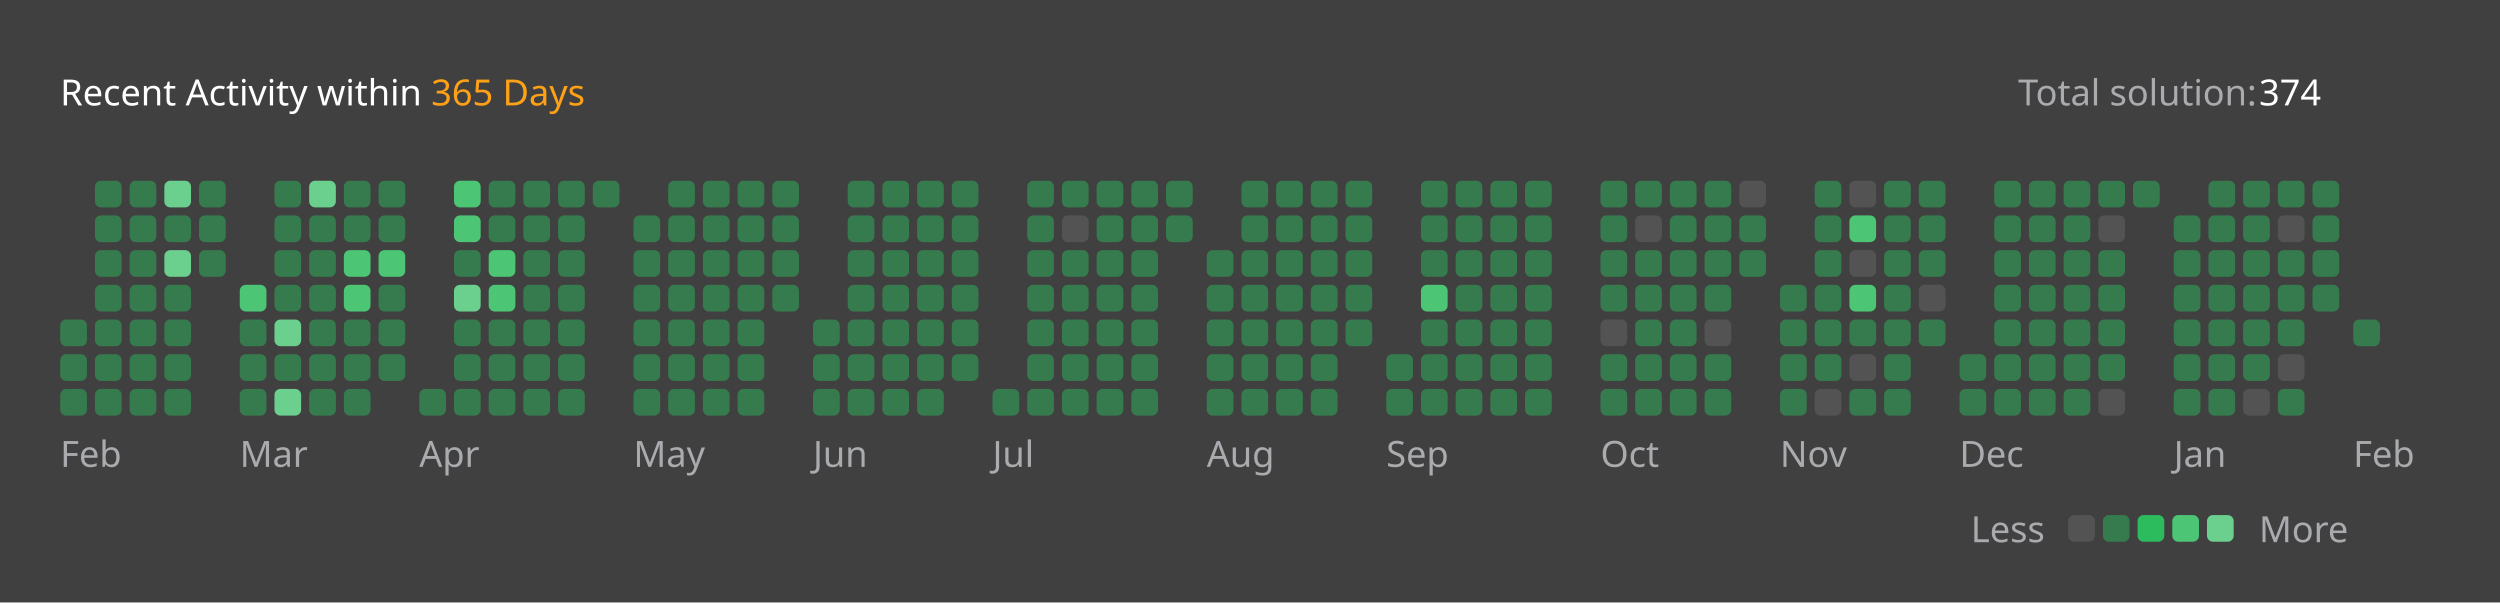
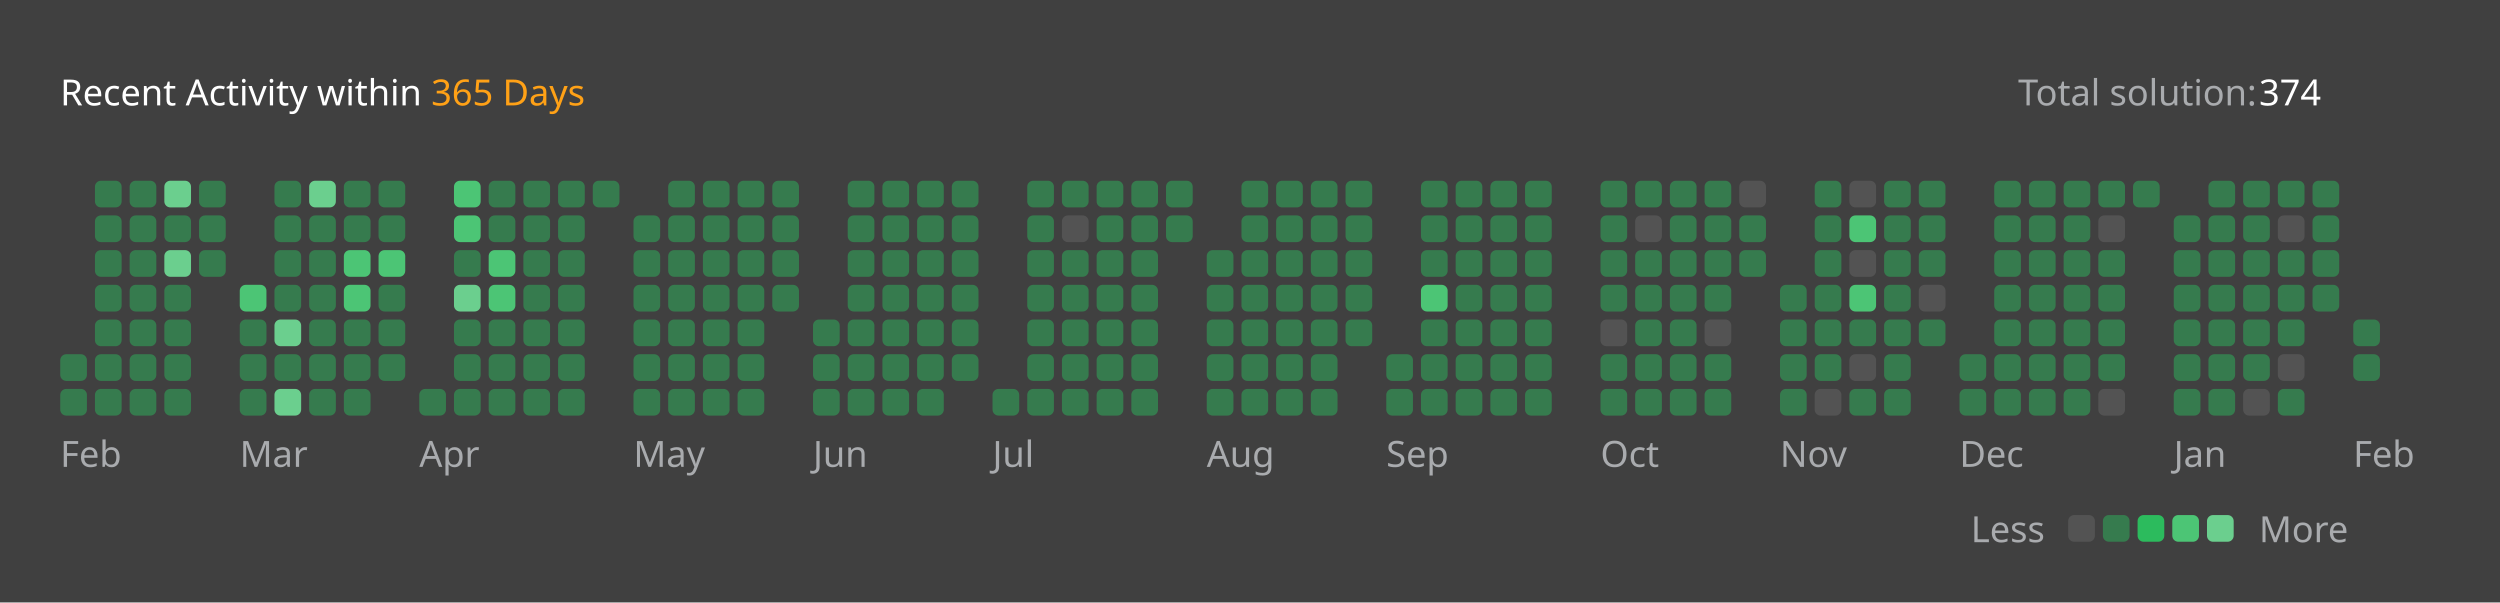
<svg xmlns="http://www.w3.org/2000/svg" version="1.1" height="200" width="830" viewBox="0 0 830 200">
  <style>*{font-family: "Segoe UI", Tahoma, Geneva, Verdana, sans-serif;}</style>
  <style>.title{font-weight: 500;font-size: 1rem;}</style>
  <style>.rotate-90{transform: rotate(-90deg);transform-origin: center;transform-box: fill-box;}</style>
  <style>.state{font-size: .75rem;}</style>
  <style>.light{color: #ffffff;fill: #ffffff;}</style>
  <style>.light-gray{color: #eff2f699;fill: #eff2f699;}</style>
  <style>.dark-gray{color: #ebebf54d;fill: #ebebf54d;}</style>
  <style>.gray{color: #747474;fill: #747474;}</style>
  <style>.orange{color: #ffa116;fill: #ffa116;}</style>
  <style>.background{color: #404040;fill: #404040;}</style>
  <style>.level-1-block{fill: #ffffff1a;}</style>
  <style>.level-2-block{fill: #2cb55d80;}</style>
  <style>.level-3-block{fill: #2cbb5dff;}</style>
  <style>.level-4-block{fill: #4cc575ff;}</style>
  <style>.level-5-block{fill: #6bcf8eff;}</style>
  <rect fill="#404040" x="0" y="0" width="830" height="200" rx="0.5rem" />
  <g text-anchor="start" text-decoration="1" class="title">
    <text x="20" y="35">
      <tspan class="light">Recent Activity within</tspan>
      <tspan class="orange">365 Days</tspan>
    </text>
  </g>
  <g class="state">
    <text x="670" y="35" class="light-gray"> Total solution: </text>
    <text x="750" y="35" class="light"> 374 </text>
    <text x="678.88" y="180" class="light-gray" text-anchor="end">Less</text>
    <rect x="686.64" y="171" width="8.86" height="8.86" rx="2" ry="2" class="level-1-block" />
    <rect x="698.16" y="171" width="8.86" height="8.86" rx="2" ry="2" class="level-2-block" />
    <rect x="709.68" y="171" width="8.86" height="8.86" rx="2" ry="2" class="level-3-block" />
    <rect x="721.2" y="171" width="8.86" height="8.86" rx="2" ry="2" class="level-4-block" />
    <rect x="732.72" y="171" width="8.86" height="8.86" rx="2" ry="2" class="level-5-block" />
    <text x="750" y="180" class="light-gray">More</text>
  </g>
  <g x="20" y="60">
    <g x="20" y="60">
      <g x="20.0" y="60">
-         <rect x="20.0" y="106.08" width="8.86" height="8.86" rx="2" ry="2" class="level-2-block" />
        <rect x="20.0" y="117.6" width="8.86" height="8.86" rx="2" ry="2" class="level-2-block" />
        <rect x="20.0" y="129.12" width="8.86" height="8.86" rx="2" ry="2" class="level-2-block" />
      </g>
      <g x="31.52" y="60">
        <rect x="31.52" y="60.0" width="8.86" height="8.86" rx="2" ry="2" class="level-2-block" />
        <rect x="31.52" y="71.52" width="8.86" height="8.86" rx="2" ry="2" class="level-2-block" />
        <rect x="31.52" y="83.04" width="8.86" height="8.86" rx="2" ry="2" class="level-2-block" />
        <rect x="31.52" y="94.56" width="8.86" height="8.86" rx="2" ry="2" class="level-2-block" />
        <rect x="31.52" y="106.08" width="8.86" height="8.86" rx="2" ry="2" class="level-2-block" />
        <rect x="31.52" y="117.6" width="8.86" height="8.86" rx="2" ry="2" class="level-2-block" />
        <rect x="31.52" y="129.12" width="8.86" height="8.86" rx="2" ry="2" class="level-2-block" />
      </g>
      <g x="43.04" y="60">
        <rect x="43.04" y="60.0" width="8.86" height="8.86" rx="2" ry="2" class="level-2-block" />
        <rect x="43.04" y="71.52" width="8.86" height="8.86" rx="2" ry="2" class="level-2-block" />
        <rect x="43.04" y="83.04" width="8.86" height="8.86" rx="2" ry="2" class="level-2-block" />
        <rect x="43.04" y="94.56" width="8.86" height="8.86" rx="2" ry="2" class="level-2-block" />
        <rect x="43.04" y="106.08" width="8.86" height="8.86" rx="2" ry="2" class="level-2-block" />
        <rect x="43.04" y="117.6" width="8.86" height="8.86" rx="2" ry="2" class="level-2-block" />
        <rect x="43.04" y="129.12" width="8.86" height="8.86" rx="2" ry="2" class="level-2-block" />
      </g>
      <g x="54.56" y="60">
        <rect x="54.56" y="60.0" width="8.86" height="8.86" rx="2" ry="2" class="level-5-block" />
        <rect x="54.56" y="71.52" width="8.86" height="8.86" rx="2" ry="2" class="level-2-block" />
        <rect x="54.56" y="83.04" width="8.86" height="8.86" rx="2" ry="2" class="level-5-block" />
        <rect x="54.56" y="94.56" width="8.86" height="8.86" rx="2" ry="2" class="level-2-block" />
        <rect x="54.56" y="106.08" width="8.86" height="8.86" rx="2" ry="2" class="level-2-block" />
        <rect x="54.56" y="117.6" width="8.86" height="8.86" rx="2" ry="2" class="level-2-block" />
        <rect x="54.56" y="129.12" width="8.86" height="8.86" rx="2" ry="2" class="level-2-block" />
      </g>
      <g x="66.08" y="60">
        <rect x="66.08" y="60.0" width="8.86" height="8.86" rx="2" ry="2" class="level-2-block" />
        <rect x="66.08" y="71.52" width="8.86" height="8.86" rx="2" ry="2" class="level-2-block" />
        <rect x="66.08" y="83.04" width="8.86" height="8.86" rx="2" ry="2" class="level-2-block" />
      </g>
      <text x="20.0" y="155" class="light-gray state">Feb</text>
    </g>
  </g>
  <g x="79.6" y="60">
    <g x="79.6" y="60">
      <g x="79.6" y="60">
        <rect x="79.6" y="94.56" width="8.86" height="8.86" rx="2" ry="2" class="level-4-block" />
        <rect x="79.6" y="106.08" width="8.86" height="8.86" rx="2" ry="2" class="level-2-block" />
        <rect x="79.6" y="117.6" width="8.86" height="8.86" rx="2" ry="2" class="level-2-block" />
        <rect x="79.6" y="129.12" width="8.86" height="8.86" rx="2" ry="2" class="level-2-block" />
      </g>
      <g x="91.12" y="60">
        <rect x="91.12" y="60.0" width="8.86" height="8.86" rx="2" ry="2" class="level-2-block" />
        <rect x="91.12" y="71.52" width="8.86" height="8.86" rx="2" ry="2" class="level-2-block" />
        <rect x="91.12" y="83.04" width="8.86" height="8.86" rx="2" ry="2" class="level-2-block" />
        <rect x="91.12" y="94.56" width="8.86" height="8.86" rx="2" ry="2" class="level-2-block" />
        <rect x="91.12" y="106.08" width="8.86" height="8.86" rx="2" ry="2" class="level-5-block" />
        <rect x="91.12" y="117.6" width="8.86" height="8.86" rx="2" ry="2" class="level-2-block" />
        <rect x="91.12" y="129.12" width="8.86" height="8.86" rx="2" ry="2" class="level-5-block" />
      </g>
      <g x="102.64" y="60">
        <rect x="102.64" y="60.0" width="8.86" height="8.86" rx="2" ry="2" class="level-5-block" />
        <rect x="102.64" y="71.52" width="8.86" height="8.86" rx="2" ry="2" class="level-2-block" />
        <rect x="102.64" y="83.04" width="8.86" height="8.86" rx="2" ry="2" class="level-2-block" />
        <rect x="102.64" y="94.56" width="8.86" height="8.86" rx="2" ry="2" class="level-2-block" />
        <rect x="102.64" y="106.08" width="8.86" height="8.86" rx="2" ry="2" class="level-2-block" />
        <rect x="102.64" y="117.6" width="8.86" height="8.86" rx="2" ry="2" class="level-2-block" />
        <rect x="102.64" y="129.12" width="8.86" height="8.86" rx="2" ry="2" class="level-2-block" />
      </g>
      <g x="114.16" y="60">
        <rect x="114.16" y="60.0" width="8.86" height="8.86" rx="2" ry="2" class="level-2-block" />
        <rect x="114.16" y="71.52" width="8.86" height="8.86" rx="2" ry="2" class="level-2-block" />
        <rect x="114.16" y="83.04" width="8.86" height="8.86" rx="2" ry="2" class="level-4-block" />
        <rect x="114.16" y="94.56" width="8.86" height="8.86" rx="2" ry="2" class="level-4-block" />
        <rect x="114.16" y="106.08" width="8.86" height="8.86" rx="2" ry="2" class="level-2-block" />
        <rect x="114.16" y="117.6" width="8.86" height="8.86" rx="2" ry="2" class="level-2-block" />
        <rect x="114.16" y="129.12" width="8.86" height="8.86" rx="2" ry="2" class="level-2-block" />
      </g>
      <g x="125.68" y="60">
        <rect x="125.68" y="60.0" width="8.86" height="8.86" rx="2" ry="2" class="level-2-block" />
        <rect x="125.68" y="71.52" width="8.86" height="8.86" rx="2" ry="2" class="level-2-block" />
        <rect x="125.68" y="83.04" width="8.86" height="8.86" rx="2" ry="2" class="level-4-block" />
        <rect x="125.68" y="94.56" width="8.86" height="8.86" rx="2" ry="2" class="level-2-block" />
        <rect x="125.68" y="106.08" width="8.86" height="8.86" rx="2" ry="2" class="level-2-block" />
        <rect x="125.68" y="117.6" width="8.86" height="8.86" rx="2" ry="2" class="level-2-block" />
      </g>
      <text x="79.6" y="155" class="light-gray state">Mar</text>
    </g>
  </g>
  <g x="139.2" y="60">
    <g x="139.2" y="60">
      <g x="139.2" y="60">
        <rect x="139.2" y="129.12" width="8.86" height="8.86" rx="2" ry="2" class="level-2-block" />
      </g>
      <g x="150.72" y="60">
        <rect x="150.72" y="60.0" width="8.86" height="8.86" rx="2" ry="2" class="level-4-block" />
        <rect x="150.72" y="71.52" width="8.86" height="8.86" rx="2" ry="2" class="level-4-block" />
        <rect x="150.72" y="83.04" width="8.86" height="8.86" rx="2" ry="2" class="level-2-block" />
        <rect x="150.72" y="94.56" width="8.86" height="8.86" rx="2" ry="2" class="level-5-block" />
        <rect x="150.72" y="106.08" width="8.86" height="8.86" rx="2" ry="2" class="level-2-block" />
        <rect x="150.72" y="117.6" width="8.86" height="8.86" rx="2" ry="2" class="level-2-block" />
        <rect x="150.72" y="129.12" width="8.86" height="8.86" rx="2" ry="2" class="level-2-block" />
      </g>
      <g x="162.24" y="60">
        <rect x="162.24" y="60.0" width="8.86" height="8.86" rx="2" ry="2" class="level-2-block" />
        <rect x="162.24" y="71.52" width="8.86" height="8.86" rx="2" ry="2" class="level-2-block" />
        <rect x="162.24" y="83.04" width="8.86" height="8.86" rx="2" ry="2" class="level-4-block" />
        <rect x="162.24" y="94.56" width="8.86" height="8.86" rx="2" ry="2" class="level-4-block" />
        <rect x="162.24" y="106.08" width="8.86" height="8.86" rx="2" ry="2" class="level-2-block" />
        <rect x="162.24" y="117.6" width="8.86" height="8.86" rx="2" ry="2" class="level-2-block" />
        <rect x="162.24" y="129.12" width="8.86" height="8.86" rx="2" ry="2" class="level-2-block" />
      </g>
      <g x="173.76" y="60">
        <rect x="173.76" y="60.0" width="8.86" height="8.86" rx="2" ry="2" class="level-2-block" />
        <rect x="173.76" y="71.52" width="8.86" height="8.86" rx="2" ry="2" class="level-2-block" />
        <rect x="173.76" y="83.04" width="8.86" height="8.86" rx="2" ry="2" class="level-2-block" />
        <rect x="173.76" y="94.56" width="8.86" height="8.86" rx="2" ry="2" class="level-2-block" />
        <rect x="173.76" y="106.08" width="8.86" height="8.86" rx="2" ry="2" class="level-2-block" />
        <rect x="173.76" y="117.6" width="8.86" height="8.86" rx="2" ry="2" class="level-2-block" />
        <rect x="173.76" y="129.12" width="8.86" height="8.86" rx="2" ry="2" class="level-2-block" />
      </g>
      <g x="185.28" y="60">
        <rect x="185.28" y="60.0" width="8.86" height="8.86" rx="2" ry="2" class="level-2-block" />
        <rect x="185.28" y="71.52" width="8.86" height="8.86" rx="2" ry="2" class="level-2-block" />
        <rect x="185.28" y="83.04" width="8.86" height="8.86" rx="2" ry="2" class="level-2-block" />
        <rect x="185.28" y="94.56" width="8.86" height="8.86" rx="2" ry="2" class="level-2-block" />
        <rect x="185.28" y="106.08" width="8.86" height="8.86" rx="2" ry="2" class="level-2-block" />
        <rect x="185.28" y="117.6" width="8.86" height="8.86" rx="2" ry="2" class="level-2-block" />
        <rect x="185.28" y="129.12" width="8.86" height="8.86" rx="2" ry="2" class="level-2-block" />
      </g>
      <g x="196.8" y="60">
        <rect x="196.8" y="60.0" width="8.86" height="8.86" rx="2" ry="2" class="level-2-block" />
      </g>
      <text x="139.2" y="155" class="light-gray state">Apr</text>
    </g>
  </g>
  <g x="210.32" y="60">
    <g x="210.32" y="60">
      <g x="210.32" y="60">
        <rect x="210.32" y="71.52" width="8.86" height="8.86" rx="2" ry="2" class="level-2-block" />
        <rect x="210.32" y="83.04" width="8.86" height="8.86" rx="2" ry="2" class="level-2-block" />
        <rect x="210.32" y="94.56" width="8.86" height="8.86" rx="2" ry="2" class="level-2-block" />
        <rect x="210.32" y="106.08" width="8.86" height="8.86" rx="2" ry="2" class="level-2-block" />
        <rect x="210.32" y="117.6" width="8.86" height="8.86" rx="2" ry="2" class="level-2-block" />
        <rect x="210.32" y="129.12" width="8.86" height="8.86" rx="2" ry="2" class="level-2-block" />
      </g>
      <g x="221.84" y="60">
        <rect x="221.84" y="60.0" width="8.86" height="8.86" rx="2" ry="2" class="level-2-block" />
        <rect x="221.84" y="71.52" width="8.86" height="8.86" rx="2" ry="2" class="level-2-block" />
        <rect x="221.84" y="83.04" width="8.86" height="8.86" rx="2" ry="2" class="level-2-block" />
        <rect x="221.84" y="94.56" width="8.86" height="8.86" rx="2" ry="2" class="level-2-block" />
        <rect x="221.84" y="106.08" width="8.86" height="8.86" rx="2" ry="2" class="level-2-block" />
        <rect x="221.84" y="117.6" width="8.86" height="8.86" rx="2" ry="2" class="level-2-block" />
        <rect x="221.84" y="129.12" width="8.86" height="8.86" rx="2" ry="2" class="level-2-block" />
      </g>
      <g x="233.36" y="60">
        <rect x="233.36" y="60.0" width="8.86" height="8.86" rx="2" ry="2" class="level-2-block" />
        <rect x="233.36" y="71.52" width="8.86" height="8.86" rx="2" ry="2" class="level-2-block" />
        <rect x="233.36" y="83.04" width="8.86" height="8.86" rx="2" ry="2" class="level-2-block" />
        <rect x="233.36" y="94.56" width="8.86" height="8.86" rx="2" ry="2" class="level-2-block" />
        <rect x="233.36" y="106.08" width="8.86" height="8.86" rx="2" ry="2" class="level-2-block" />
        <rect x="233.36" y="117.6" width="8.86" height="8.86" rx="2" ry="2" class="level-2-block" />
        <rect x="233.36" y="129.12" width="8.86" height="8.86" rx="2" ry="2" class="level-2-block" />
      </g>
      <g x="244.88" y="60">
        <rect x="244.88" y="60.0" width="8.86" height="8.86" rx="2" ry="2" class="level-2-block" />
        <rect x="244.88" y="71.52" width="8.86" height="8.86" rx="2" ry="2" class="level-2-block" />
        <rect x="244.88" y="83.04" width="8.86" height="8.86" rx="2" ry="2" class="level-2-block" />
        <rect x="244.88" y="94.56" width="8.86" height="8.86" rx="2" ry="2" class="level-2-block" />
        <rect x="244.88" y="106.08" width="8.86" height="8.86" rx="2" ry="2" class="level-2-block" />
        <rect x="244.88" y="117.6" width="8.86" height="8.86" rx="2" ry="2" class="level-2-block" />
        <rect x="244.88" y="129.12" width="8.86" height="8.86" rx="2" ry="2" class="level-2-block" />
      </g>
      <g x="256.4" y="60">
        <rect x="256.4" y="60.0" width="8.86" height="8.86" rx="2" ry="2" class="level-2-block" />
        <rect x="256.4" y="71.52" width="8.86" height="8.86" rx="2" ry="2" class="level-2-block" />
        <rect x="256.4" y="83.04" width="8.86" height="8.86" rx="2" ry="2" class="level-2-block" />
        <rect x="256.4" y="94.56" width="8.86" height="8.86" rx="2" ry="2" class="level-2-block" />
      </g>
      <text x="210.32" y="155" class="light-gray state">May</text>
    </g>
  </g>
  <g x="269.92" y="60">
    <g x="269.92" y="60">
      <g x="269.92" y="60">
        <rect x="269.92" y="106.08" width="8.86" height="8.86" rx="2" ry="2" class="level-2-block" />
        <rect x="269.92" y="117.6" width="8.86" height="8.86" rx="2" ry="2" class="level-2-block" />
        <rect x="269.92" y="129.12" width="8.86" height="8.86" rx="2" ry="2" class="level-2-block" />
      </g>
      <g x="281.44" y="60">
        <rect x="281.44" y="60.0" width="8.86" height="8.86" rx="2" ry="2" class="level-2-block" />
        <rect x="281.44" y="71.52" width="8.86" height="8.86" rx="2" ry="2" class="level-2-block" />
        <rect x="281.44" y="83.04" width="8.86" height="8.86" rx="2" ry="2" class="level-2-block" />
        <rect x="281.44" y="94.56" width="8.86" height="8.86" rx="2" ry="2" class="level-2-block" />
        <rect x="281.44" y="106.08" width="8.86" height="8.86" rx="2" ry="2" class="level-2-block" />
        <rect x="281.44" y="117.6" width="8.86" height="8.86" rx="2" ry="2" class="level-2-block" />
        <rect x="281.44" y="129.12" width="8.86" height="8.86" rx="2" ry="2" class="level-2-block" />
      </g>
      <g x="292.96" y="60">
        <rect x="292.96" y="60.0" width="8.86" height="8.86" rx="2" ry="2" class="level-2-block" />
        <rect x="292.96" y="71.52" width="8.86" height="8.86" rx="2" ry="2" class="level-2-block" />
        <rect x="292.96" y="83.04" width="8.86" height="8.86" rx="2" ry="2" class="level-2-block" />
        <rect x="292.96" y="94.56" width="8.86" height="8.86" rx="2" ry="2" class="level-2-block" />
        <rect x="292.96" y="106.08" width="8.86" height="8.86" rx="2" ry="2" class="level-2-block" />
        <rect x="292.96" y="117.6" width="8.86" height="8.86" rx="2" ry="2" class="level-2-block" />
        <rect x="292.96" y="129.12" width="8.86" height="8.86" rx="2" ry="2" class="level-2-block" />
      </g>
      <g x="304.48" y="60">
        <rect x="304.48" y="60.0" width="8.86" height="8.86" rx="2" ry="2" class="level-2-block" />
        <rect x="304.48" y="71.52" width="8.86" height="8.86" rx="2" ry="2" class="level-2-block" />
        <rect x="304.48" y="83.04" width="8.86" height="8.86" rx="2" ry="2" class="level-2-block" />
        <rect x="304.48" y="94.56" width="8.86" height="8.86" rx="2" ry="2" class="level-2-block" />
        <rect x="304.48" y="106.08" width="8.86" height="8.86" rx="2" ry="2" class="level-2-block" />
        <rect x="304.48" y="117.6" width="8.86" height="8.86" rx="2" ry="2" class="level-2-block" />
        <rect x="304.48" y="129.12" width="8.86" height="8.86" rx="2" ry="2" class="level-2-block" />
      </g>
      <g x="316" y="60">
        <rect x="316" y="60.0" width="8.86" height="8.86" rx="2" ry="2" class="level-2-block" />
        <rect x="316" y="71.52" width="8.86" height="8.86" rx="2" ry="2" class="level-2-block" />
        <rect x="316" y="83.04" width="8.86" height="8.86" rx="2" ry="2" class="level-2-block" />
        <rect x="316" y="94.56" width="8.86" height="8.86" rx="2" ry="2" class="level-2-block" />
        <rect x="316" y="106.08" width="8.86" height="8.86" rx="2" ry="2" class="level-2-block" />
        <rect x="316" y="117.6" width="8.86" height="8.86" rx="2" ry="2" class="level-2-block" />
      </g>
      <text x="269.92" y="155" class="light-gray state">Jun</text>
    </g>
  </g>
  <g x="329.52" y="60">
    <g x="329.52" y="60">
      <g x="329.52" y="60">
        <rect x="329.52" y="129.12" width="8.86" height="8.86" rx="2" ry="2" class="level-2-block" />
      </g>
      <g x="341.04" y="60">
        <rect x="341.04" y="60.0" width="8.86" height="8.86" rx="2" ry="2" class="level-2-block" />
        <rect x="341.04" y="71.52" width="8.86" height="8.86" rx="2" ry="2" class="level-2-block" />
        <rect x="341.04" y="83.04" width="8.86" height="8.86" rx="2" ry="2" class="level-2-block" />
        <rect x="341.04" y="94.56" width="8.86" height="8.86" rx="2" ry="2" class="level-2-block" />
        <rect x="341.04" y="106.08" width="8.86" height="8.86" rx="2" ry="2" class="level-2-block" />
        <rect x="341.04" y="117.6" width="8.86" height="8.86" rx="2" ry="2" class="level-2-block" />
        <rect x="341.04" y="129.12" width="8.86" height="8.86" rx="2" ry="2" class="level-2-block" />
      </g>
      <g x="352.56" y="60">
        <rect x="352.56" y="60.0" width="8.86" height="8.86" rx="2" ry="2" class="level-2-block" />
        <rect x="352.56" y="71.52" width="8.86" height="8.86" rx="2" ry="2" class="level-1-block" />
        <rect x="352.56" y="83.04" width="8.86" height="8.86" rx="2" ry="2" class="level-2-block" />
        <rect x="352.56" y="94.56" width="8.86" height="8.86" rx="2" ry="2" class="level-2-block" />
        <rect x="352.56" y="106.08" width="8.86" height="8.86" rx="2" ry="2" class="level-2-block" />
        <rect x="352.56" y="117.6" width="8.86" height="8.86" rx="2" ry="2" class="level-2-block" />
        <rect x="352.56" y="129.12" width="8.86" height="8.86" rx="2" ry="2" class="level-2-block" />
      </g>
      <g x="364.08" y="60">
        <rect x="364.08" y="60.0" width="8.86" height="8.86" rx="2" ry="2" class="level-2-block" />
        <rect x="364.08" y="71.52" width="8.86" height="8.86" rx="2" ry="2" class="level-2-block" />
        <rect x="364.08" y="83.04" width="8.86" height="8.86" rx="2" ry="2" class="level-2-block" />
        <rect x="364.08" y="94.56" width="8.86" height="8.86" rx="2" ry="2" class="level-2-block" />
        <rect x="364.08" y="106.08" width="8.86" height="8.86" rx="2" ry="2" class="level-2-block" />
        <rect x="364.08" y="117.6" width="8.86" height="8.86" rx="2" ry="2" class="level-2-block" />
        <rect x="364.08" y="129.12" width="8.86" height="8.86" rx="2" ry="2" class="level-2-block" />
      </g>
      <g x="375.6" y="60">
        <rect x="375.6" y="60.0" width="8.86" height="8.86" rx="2" ry="2" class="level-2-block" />
        <rect x="375.6" y="71.52" width="8.86" height="8.86" rx="2" ry="2" class="level-2-block" />
        <rect x="375.6" y="83.04" width="8.86" height="8.86" rx="2" ry="2" class="level-2-block" />
        <rect x="375.6" y="94.56" width="8.86" height="8.86" rx="2" ry="2" class="level-2-block" />
        <rect x="375.6" y="106.08" width="8.86" height="8.86" rx="2" ry="2" class="level-2-block" />
        <rect x="375.6" y="117.6" width="8.86" height="8.86" rx="2" ry="2" class="level-2-block" />
        <rect x="375.6" y="129.12" width="8.86" height="8.86" rx="2" ry="2" class="level-2-block" />
      </g>
      <g x="387.12" y="60">
        <rect x="387.12" y="60.0" width="8.86" height="8.86" rx="2" ry="2" class="level-2-block" />
        <rect x="387.12" y="71.52" width="8.86" height="8.86" rx="2" ry="2" class="level-2-block" />
      </g>
      <text x="329.52" y="155" class="light-gray state">Jul</text>
    </g>
  </g>
  <g x="400.64" y="60">
    <g x="400.64" y="60">
      <g x="400.64" y="60">
        <rect x="400.64" y="83.04" width="8.86" height="8.86" rx="2" ry="2" class="level-2-block" />
        <rect x="400.64" y="94.56" width="8.86" height="8.86" rx="2" ry="2" class="level-2-block" />
        <rect x="400.64" y="106.08" width="8.86" height="8.86" rx="2" ry="2" class="level-2-block" />
        <rect x="400.64" y="117.6" width="8.86" height="8.86" rx="2" ry="2" class="level-2-block" />
        <rect x="400.64" y="129.12" width="8.86" height="8.86" rx="2" ry="2" class="level-2-block" />
      </g>
      <g x="412.16" y="60">
        <rect x="412.16" y="60.0" width="8.86" height="8.86" rx="2" ry="2" class="level-2-block" />
        <rect x="412.16" y="71.52" width="8.86" height="8.86" rx="2" ry="2" class="level-2-block" />
        <rect x="412.16" y="83.04" width="8.86" height="8.86" rx="2" ry="2" class="level-2-block" />
        <rect x="412.16" y="94.56" width="8.86" height="8.86" rx="2" ry="2" class="level-2-block" />
        <rect x="412.16" y="106.08" width="8.86" height="8.86" rx="2" ry="2" class="level-2-block" />
        <rect x="412.16" y="117.6" width="8.86" height="8.86" rx="2" ry="2" class="level-2-block" />
        <rect x="412.16" y="129.12" width="8.86" height="8.86" rx="2" ry="2" class="level-2-block" />
      </g>
      <g x="423.68" y="60">
        <rect x="423.68" y="60.0" width="8.86" height="8.86" rx="2" ry="2" class="level-2-block" />
        <rect x="423.68" y="71.52" width="8.86" height="8.86" rx="2" ry="2" class="level-2-block" />
        <rect x="423.68" y="83.04" width="8.86" height="8.86" rx="2" ry="2" class="level-2-block" />
        <rect x="423.68" y="94.56" width="8.86" height="8.86" rx="2" ry="2" class="level-2-block" />
        <rect x="423.68" y="106.08" width="8.86" height="8.86" rx="2" ry="2" class="level-2-block" />
        <rect x="423.68" y="117.6" width="8.86" height="8.86" rx="2" ry="2" class="level-2-block" />
        <rect x="423.68" y="129.12" width="8.86" height="8.86" rx="2" ry="2" class="level-2-block" />
      </g>
      <g x="435.2" y="60">
        <rect x="435.2" y="60.0" width="8.86" height="8.86" rx="2" ry="2" class="level-2-block" />
        <rect x="435.2" y="71.52" width="8.86" height="8.86" rx="2" ry="2" class="level-2-block" />
        <rect x="435.2" y="83.04" width="8.86" height="8.86" rx="2" ry="2" class="level-2-block" />
        <rect x="435.2" y="94.56" width="8.86" height="8.86" rx="2" ry="2" class="level-2-block" />
        <rect x="435.2" y="106.08" width="8.86" height="8.86" rx="2" ry="2" class="level-2-block" />
        <rect x="435.2" y="117.6" width="8.86" height="8.86" rx="2" ry="2" class="level-2-block" />
        <rect x="435.2" y="129.12" width="8.86" height="8.86" rx="2" ry="2" class="level-2-block" />
      </g>
      <g x="446.72" y="60">
        <rect x="446.72" y="60.0" width="8.86" height="8.86" rx="2" ry="2" class="level-2-block" />
        <rect x="446.72" y="71.52" width="8.86" height="8.86" rx="2" ry="2" class="level-2-block" />
        <rect x="446.72" y="83.04" width="8.86" height="8.86" rx="2" ry="2" class="level-2-block" />
        <rect x="446.72" y="94.56" width="8.86" height="8.86" rx="2" ry="2" class="level-2-block" />
        <rect x="446.72" y="106.08" width="8.86" height="8.86" rx="2" ry="2" class="level-2-block" />
      </g>
      <text x="400.64" y="155" class="light-gray state">Aug</text>
    </g>
  </g>
  <g x="460.24" y="60">
    <g x="460.24" y="60">
      <g x="460.24" y="60">
        <rect x="460.24" y="117.6" width="8.86" height="8.86" rx="2" ry="2" class="level-2-block" />
        <rect x="460.24" y="129.12" width="8.86" height="8.86" rx="2" ry="2" class="level-2-block" />
      </g>
      <g x="471.76" y="60">
        <rect x="471.76" y="60.0" width="8.86" height="8.86" rx="2" ry="2" class="level-2-block" />
        <rect x="471.76" y="71.52" width="8.86" height="8.86" rx="2" ry="2" class="level-2-block" />
        <rect x="471.76" y="83.04" width="8.86" height="8.86" rx="2" ry="2" class="level-2-block" />
        <rect x="471.76" y="94.56" width="8.86" height="8.86" rx="2" ry="2" class="level-4-block" />
        <rect x="471.76" y="106.08" width="8.86" height="8.86" rx="2" ry="2" class="level-2-block" />
        <rect x="471.76" y="117.6" width="8.86" height="8.86" rx="2" ry="2" class="level-2-block" />
        <rect x="471.76" y="129.12" width="8.86" height="8.86" rx="2" ry="2" class="level-2-block" />
      </g>
      <g x="483.28" y="60">
        <rect x="483.28" y="60.0" width="8.86" height="8.86" rx="2" ry="2" class="level-2-block" />
        <rect x="483.28" y="71.52" width="8.86" height="8.86" rx="2" ry="2" class="level-2-block" />
        <rect x="483.28" y="83.04" width="8.86" height="8.86" rx="2" ry="2" class="level-2-block" />
        <rect x="483.28" y="94.56" width="8.86" height="8.86" rx="2" ry="2" class="level-2-block" />
        <rect x="483.28" y="106.08" width="8.86" height="8.86" rx="2" ry="2" class="level-2-block" />
        <rect x="483.28" y="117.6" width="8.86" height="8.86" rx="2" ry="2" class="level-2-block" />
        <rect x="483.28" y="129.12" width="8.86" height="8.86" rx="2" ry="2" class="level-2-block" />
      </g>
      <g x="494.8" y="60">
        <rect x="494.8" y="60.0" width="8.86" height="8.86" rx="2" ry="2" class="level-2-block" />
        <rect x="494.8" y="71.52" width="8.86" height="8.86" rx="2" ry="2" class="level-2-block" />
        <rect x="494.8" y="83.04" width="8.86" height="8.86" rx="2" ry="2" class="level-2-block" />
        <rect x="494.8" y="94.56" width="8.86" height="8.86" rx="2" ry="2" class="level-2-block" />
        <rect x="494.8" y="106.08" width="8.86" height="8.86" rx="2" ry="2" class="level-2-block" />
        <rect x="494.8" y="117.6" width="8.86" height="8.86" rx="2" ry="2" class="level-2-block" />
        <rect x="494.8" y="129.12" width="8.86" height="8.86" rx="2" ry="2" class="level-2-block" />
      </g>
      <g x="506.32" y="60">
        <rect x="506.32" y="60.0" width="8.86" height="8.86" rx="2" ry="2" class="level-2-block" />
        <rect x="506.32" y="71.52" width="8.86" height="8.86" rx="2" ry="2" class="level-2-block" />
        <rect x="506.32" y="83.04" width="8.86" height="8.86" rx="2" ry="2" class="level-2-block" />
        <rect x="506.32" y="94.56" width="8.86" height="8.86" rx="2" ry="2" class="level-2-block" />
        <rect x="506.32" y="106.08" width="8.86" height="8.86" rx="2" ry="2" class="level-2-block" />
        <rect x="506.32" y="117.6" width="8.86" height="8.86" rx="2" ry="2" class="level-2-block" />
        <rect x="506.32" y="129.12" width="8.86" height="8.86" rx="2" ry="2" class="level-2-block" />
      </g>
      <text x="460.24" y="155" class="light-gray state">Sep</text>
    </g>
  </g>
  <g x="531.36" y="60">
    <g x="531.36" y="60">
      <g x="531.36" y="60">
        <rect x="531.36" y="60.0" width="8.86" height="8.86" rx="2" ry="2" class="level-2-block" />
        <rect x="531.36" y="71.52" width="8.86" height="8.86" rx="2" ry="2" class="level-2-block" />
        <rect x="531.36" y="83.04" width="8.86" height="8.86" rx="2" ry="2" class="level-2-block" />
        <rect x="531.36" y="94.56" width="8.86" height="8.86" rx="2" ry="2" class="level-2-block" />
        <rect x="531.36" y="106.08" width="8.86" height="8.86" rx="2" ry="2" class="level-1-block" />
        <rect x="531.36" y="117.6" width="8.86" height="8.86" rx="2" ry="2" class="level-2-block" />
        <rect x="531.36" y="129.12" width="8.86" height="8.86" rx="2" ry="2" class="level-2-block" />
      </g>
      <g x="542.88" y="60">
        <rect x="542.88" y="60.0" width="8.86" height="8.86" rx="2" ry="2" class="level-2-block" />
        <rect x="542.88" y="71.52" width="8.86" height="8.86" rx="2" ry="2" class="level-1-block" />
        <rect x="542.88" y="83.04" width="8.86" height="8.86" rx="2" ry="2" class="level-2-block" />
        <rect x="542.88" y="94.56" width="8.86" height="8.86" rx="2" ry="2" class="level-2-block" />
        <rect x="542.88" y="106.08" width="8.86" height="8.86" rx="2" ry="2" class="level-2-block" />
        <rect x="542.88" y="117.6" width="8.86" height="8.86" rx="2" ry="2" class="level-2-block" />
        <rect x="542.88" y="129.12" width="8.86" height="8.86" rx="2" ry="2" class="level-2-block" />
      </g>
      <g x="554.4" y="60">
        <rect x="554.4" y="60.0" width="8.86" height="8.86" rx="2" ry="2" class="level-2-block" />
        <rect x="554.4" y="71.52" width="8.86" height="8.86" rx="2" ry="2" class="level-2-block" />
        <rect x="554.4" y="83.04" width="8.86" height="8.86" rx="2" ry="2" class="level-2-block" />
        <rect x="554.4" y="94.56" width="8.86" height="8.86" rx="2" ry="2" class="level-2-block" />
        <rect x="554.4" y="106.08" width="8.86" height="8.86" rx="2" ry="2" class="level-2-block" />
        <rect x="554.4" y="117.6" width="8.86" height="8.86" rx="2" ry="2" class="level-2-block" />
        <rect x="554.4" y="129.12" width="8.86" height="8.86" rx="2" ry="2" class="level-2-block" />
      </g>
      <g x="565.92" y="60">
        <rect x="565.92" y="60.0" width="8.86" height="8.86" rx="2" ry="2" class="level-2-block" />
        <rect x="565.92" y="71.52" width="8.86" height="8.86" rx="2" ry="2" class="level-2-block" />
        <rect x="565.92" y="83.04" width="8.86" height="8.86" rx="2" ry="2" class="level-2-block" />
        <rect x="565.92" y="94.56" width="8.86" height="8.86" rx="2" ry="2" class="level-2-block" />
        <rect x="565.92" y="106.08" width="8.86" height="8.86" rx="2" ry="2" class="level-1-block" />
        <rect x="565.92" y="117.6" width="8.86" height="8.86" rx="2" ry="2" class="level-2-block" />
        <rect x="565.92" y="129.12" width="8.86" height="8.86" rx="2" ry="2" class="level-2-block" />
      </g>
      <g x="577.44" y="60">
        <rect x="577.44" y="60.0" width="8.86" height="8.86" rx="2" ry="2" class="level-1-block" />
        <rect x="577.44" y="71.52" width="8.86" height="8.86" rx="2" ry="2" class="level-2-block" />
        <rect x="577.44" y="83.04" width="8.86" height="8.86" rx="2" ry="2" class="level-2-block" />
      </g>
      <text x="531.36" y="155" class="light-gray state">Oct</text>
    </g>
  </g>
  <g x="590.96" y="60">
    <g x="590.96" y="60">
      <g x="590.96" y="60">
        <rect x="590.96" y="94.56" width="8.86" height="8.86" rx="2" ry="2" class="level-2-block" />
        <rect x="590.96" y="106.08" width="8.86" height="8.86" rx="2" ry="2" class="level-2-block" />
        <rect x="590.96" y="117.6" width="8.86" height="8.86" rx="2" ry="2" class="level-2-block" />
        <rect x="590.96" y="129.12" width="8.86" height="8.86" rx="2" ry="2" class="level-2-block" />
      </g>
      <g x="602.48" y="60">
        <rect x="602.48" y="60.0" width="8.86" height="8.86" rx="2" ry="2" class="level-2-block" />
        <rect x="602.48" y="71.52" width="8.86" height="8.86" rx="2" ry="2" class="level-2-block" />
        <rect x="602.48" y="83.04" width="8.86" height="8.86" rx="2" ry="2" class="level-2-block" />
        <rect x="602.48" y="94.56" width="8.86" height="8.86" rx="2" ry="2" class="level-2-block" />
        <rect x="602.48" y="106.08" width="8.86" height="8.86" rx="2" ry="2" class="level-2-block" />
        <rect x="602.48" y="117.6" width="8.86" height="8.86" rx="2" ry="2" class="level-2-block" />
        <rect x="602.48" y="129.12" width="8.86" height="8.86" rx="2" ry="2" class="level-1-block" />
      </g>
      <g x="614.0" y="60">
        <rect x="614.0" y="60.0" width="8.86" height="8.86" rx="2" ry="2" class="level-1-block" />
        <rect x="614.0" y="71.52" width="8.86" height="8.86" rx="2" ry="2" class="level-4-block" />
        <rect x="614.0" y="83.04" width="8.86" height="8.86" rx="2" ry="2" class="level-1-block" />
        <rect x="614.0" y="94.56" width="8.86" height="8.86" rx="2" ry="2" class="level-4-block" />
        <rect x="614.0" y="106.08" width="8.86" height="8.86" rx="2" ry="2" class="level-2-block" />
        <rect x="614.0" y="117.6" width="8.86" height="8.86" rx="2" ry="2" class="level-1-block" />
        <rect x="614.0" y="129.12" width="8.86" height="8.86" rx="2" ry="2" class="level-2-block" />
      </g>
      <g x="625.52" y="60">
        <rect x="625.52" y="60.0" width="8.86" height="8.86" rx="2" ry="2" class="level-2-block" />
        <rect x="625.52" y="71.52" width="8.86" height="8.86" rx="2" ry="2" class="level-2-block" />
        <rect x="625.52" y="83.04" width="8.86" height="8.86" rx="2" ry="2" class="level-2-block" />
        <rect x="625.52" y="94.56" width="8.86" height="8.86" rx="2" ry="2" class="level-2-block" />
        <rect x="625.52" y="106.08" width="8.86" height="8.86" rx="2" ry="2" class="level-2-block" />
        <rect x="625.52" y="117.6" width="8.86" height="8.86" rx="2" ry="2" class="level-2-block" />
        <rect x="625.52" y="129.12" width="8.86" height="8.86" rx="2" ry="2" class="level-2-block" />
      </g>
      <g x="637.04" y="60">
        <rect x="637.04" y="60.0" width="8.86" height="8.86" rx="2" ry="2" class="level-2-block" />
        <rect x="637.04" y="71.52" width="8.86" height="8.86" rx="2" ry="2" class="level-2-block" />
        <rect x="637.04" y="83.04" width="8.86" height="8.86" rx="2" ry="2" class="level-2-block" />
        <rect x="637.04" y="94.56" width="8.86" height="8.86" rx="2" ry="2" class="level-1-block" />
        <rect x="637.04" y="106.08" width="8.86" height="8.86" rx="2" ry="2" class="level-2-block" />
      </g>
      <text x="590.96" y="155" class="light-gray state">Nov</text>
    </g>
  </g>
  <g x="650.56" y="60">
    <g x="650.56" y="60">
      <g x="650.56" y="60">
        <rect x="650.56" y="117.6" width="8.86" height="8.86" rx="2" ry="2" class="level-2-block" />
        <rect x="650.56" y="129.12" width="8.86" height="8.86" rx="2" ry="2" class="level-2-block" />
      </g>
      <g x="662.08" y="60">
        <rect x="662.08" y="60.0" width="8.86" height="8.86" rx="2" ry="2" class="level-2-block" />
        <rect x="662.08" y="71.52" width="8.86" height="8.86" rx="2" ry="2" class="level-2-block" />
        <rect x="662.08" y="83.04" width="8.86" height="8.86" rx="2" ry="2" class="level-2-block" />
        <rect x="662.08" y="94.56" width="8.86" height="8.86" rx="2" ry="2" class="level-2-block" />
        <rect x="662.08" y="106.08" width="8.86" height="8.86" rx="2" ry="2" class="level-2-block" />
        <rect x="662.08" y="117.6" width="8.86" height="8.86" rx="2" ry="2" class="level-2-block" />
        <rect x="662.08" y="129.12" width="8.86" height="8.86" rx="2" ry="2" class="level-2-block" />
      </g>
      <g x="673.6" y="60">
        <rect x="673.6" y="60.0" width="8.86" height="8.86" rx="2" ry="2" class="level-2-block" />
        <rect x="673.6" y="71.52" width="8.86" height="8.86" rx="2" ry="2" class="level-2-block" />
        <rect x="673.6" y="83.04" width="8.86" height="8.86" rx="2" ry="2" class="level-2-block" />
        <rect x="673.6" y="94.56" width="8.86" height="8.86" rx="2" ry="2" class="level-2-block" />
        <rect x="673.6" y="106.08" width="8.86" height="8.86" rx="2" ry="2" class="level-2-block" />
        <rect x="673.6" y="117.6" width="8.86" height="8.86" rx="2" ry="2" class="level-2-block" />
        <rect x="673.6" y="129.12" width="8.86" height="8.86" rx="2" ry="2" class="level-2-block" />
      </g>
      <g x="685.12" y="60">
        <rect x="685.12" y="60.0" width="8.86" height="8.86" rx="2" ry="2" class="level-2-block" />
        <rect x="685.12" y="71.52" width="8.86" height="8.86" rx="2" ry="2" class="level-2-block" />
        <rect x="685.12" y="83.04" width="8.86" height="8.86" rx="2" ry="2" class="level-2-block" />
        <rect x="685.12" y="94.56" width="8.86" height="8.86" rx="2" ry="2" class="level-2-block" />
        <rect x="685.12" y="106.08" width="8.86" height="8.86" rx="2" ry="2" class="level-2-block" />
        <rect x="685.12" y="117.6" width="8.86" height="8.86" rx="2" ry="2" class="level-2-block" />
        <rect x="685.12" y="129.12" width="8.86" height="8.86" rx="2" ry="2" class="level-2-block" />
      </g>
      <g x="696.64" y="60">
        <rect x="696.64" y="60.0" width="8.86" height="8.86" rx="2" ry="2" class="level-2-block" />
        <rect x="696.64" y="71.52" width="8.86" height="8.86" rx="2" ry="2" class="level-1-block" />
        <rect x="696.64" y="83.04" width="8.86" height="8.86" rx="2" ry="2" class="level-2-block" />
        <rect x="696.64" y="94.56" width="8.86" height="8.86" rx="2" ry="2" class="level-2-block" />
        <rect x="696.64" y="106.08" width="8.86" height="8.86" rx="2" ry="2" class="level-2-block" />
        <rect x="696.64" y="117.6" width="8.86" height="8.86" rx="2" ry="2" class="level-2-block" />
        <rect x="696.64" y="129.12" width="8.86" height="8.86" rx="2" ry="2" class="level-1-block" />
      </g>
      <g x="708.16" y="60">
        <rect x="708.16" y="60.0" width="8.86" height="8.86" rx="2" ry="2" class="level-2-block" />
      </g>
      <text x="650.56" y="155" class="light-gray state">Dec</text>
    </g>
  </g>
  <g x="721.68" y="60">
    <g x="721.68" y="60">
      <g x="721.68" y="60">
        <rect x="721.68" y="71.52" width="8.86" height="8.86" rx="2" ry="2" class="level-2-block" />
        <rect x="721.68" y="83.04" width="8.86" height="8.86" rx="2" ry="2" class="level-2-block" />
        <rect x="721.68" y="94.56" width="8.86" height="8.86" rx="2" ry="2" class="level-2-block" />
        <rect x="721.68" y="106.08" width="8.86" height="8.86" rx="2" ry="2" class="level-2-block" />
        <rect x="721.68" y="117.6" width="8.86" height="8.86" rx="2" ry="2" class="level-2-block" />
        <rect x="721.68" y="129.12" width="8.86" height="8.86" rx="2" ry="2" class="level-2-block" />
      </g>
      <g x="733.2" y="60">
        <rect x="733.2" y="60.0" width="8.86" height="8.86" rx="2" ry="2" class="level-2-block" />
        <rect x="733.2" y="71.52" width="8.86" height="8.86" rx="2" ry="2" class="level-2-block" />
        <rect x="733.2" y="83.04" width="8.86" height="8.86" rx="2" ry="2" class="level-2-block" />
        <rect x="733.2" y="94.56" width="8.86" height="8.86" rx="2" ry="2" class="level-2-block" />
        <rect x="733.2" y="106.08" width="8.86" height="8.86" rx="2" ry="2" class="level-2-block" />
        <rect x="733.2" y="117.6" width="8.86" height="8.86" rx="2" ry="2" class="level-2-block" />
        <rect x="733.2" y="129.12" width="8.86" height="8.86" rx="2" ry="2" class="level-2-block" />
      </g>
      <g x="744.72" y="60">
        <rect x="744.72" y="60.0" width="8.86" height="8.86" rx="2" ry="2" class="level-2-block" />
        <rect x="744.72" y="71.52" width="8.86" height="8.86" rx="2" ry="2" class="level-2-block" />
        <rect x="744.72" y="83.04" width="8.86" height="8.86" rx="2" ry="2" class="level-2-block" />
        <rect x="744.72" y="94.56" width="8.86" height="8.86" rx="2" ry="2" class="level-2-block" />
        <rect x="744.72" y="106.08" width="8.86" height="8.86" rx="2" ry="2" class="level-2-block" />
        <rect x="744.72" y="117.6" width="8.86" height="8.86" rx="2" ry="2" class="level-2-block" />
        <rect x="744.72" y="129.12" width="8.86" height="8.86" rx="2" ry="2" class="level-1-block" />
      </g>
      <g x="756.24" y="60">
        <rect x="756.24" y="60.0" width="8.86" height="8.86" rx="2" ry="2" class="level-2-block" />
        <rect x="756.24" y="71.52" width="8.86" height="8.86" rx="2" ry="2" class="level-1-block" />
        <rect x="756.24" y="83.04" width="8.86" height="8.86" rx="2" ry="2" class="level-2-block" />
        <rect x="756.24" y="94.56" width="8.86" height="8.86" rx="2" ry="2" class="level-2-block" />
        <rect x="756.24" y="106.08" width="8.86" height="8.86" rx="2" ry="2" class="level-2-block" />
        <rect x="756.24" y="117.6" width="8.86" height="8.86" rx="2" ry="2" class="level-1-block" />
        <rect x="756.24" y="129.12" width="8.86" height="8.86" rx="2" ry="2" class="level-2-block" />
      </g>
      <g x="767.76" y="60">
        <rect x="767.76" y="60.0" width="8.86" height="8.86" rx="2" ry="2" class="level-2-block" />
        <rect x="767.76" y="71.52" width="8.86" height="8.86" rx="2" ry="2" class="level-2-block" />
        <rect x="767.76" y="83.04" width="8.86" height="8.86" rx="2" ry="2" class="level-2-block" />
        <rect x="767.76" y="94.56" width="8.86" height="8.86" rx="2" ry="2" class="level-2-block" />
      </g>
      <text x="721.68" y="155" class="light-gray state">Jan</text>
    </g>
  </g>
  <g x="781.28" y="60">
    <g x="781.28" y="60">
      <g x="781.28" y="60">
        <rect x="781.28" y="106.08" width="8.86" height="8.86" rx="2" ry="2" class="level-2-block" />
+         <rect x="781.28" y="117.6" width="8.86" height="8.86" rx="2" ry="2" class="level-2-block" />
      </g>
      <text x="781.28" y="155" class="light-gray state">Feb</text>
    </g>
  </g>
</svg>
